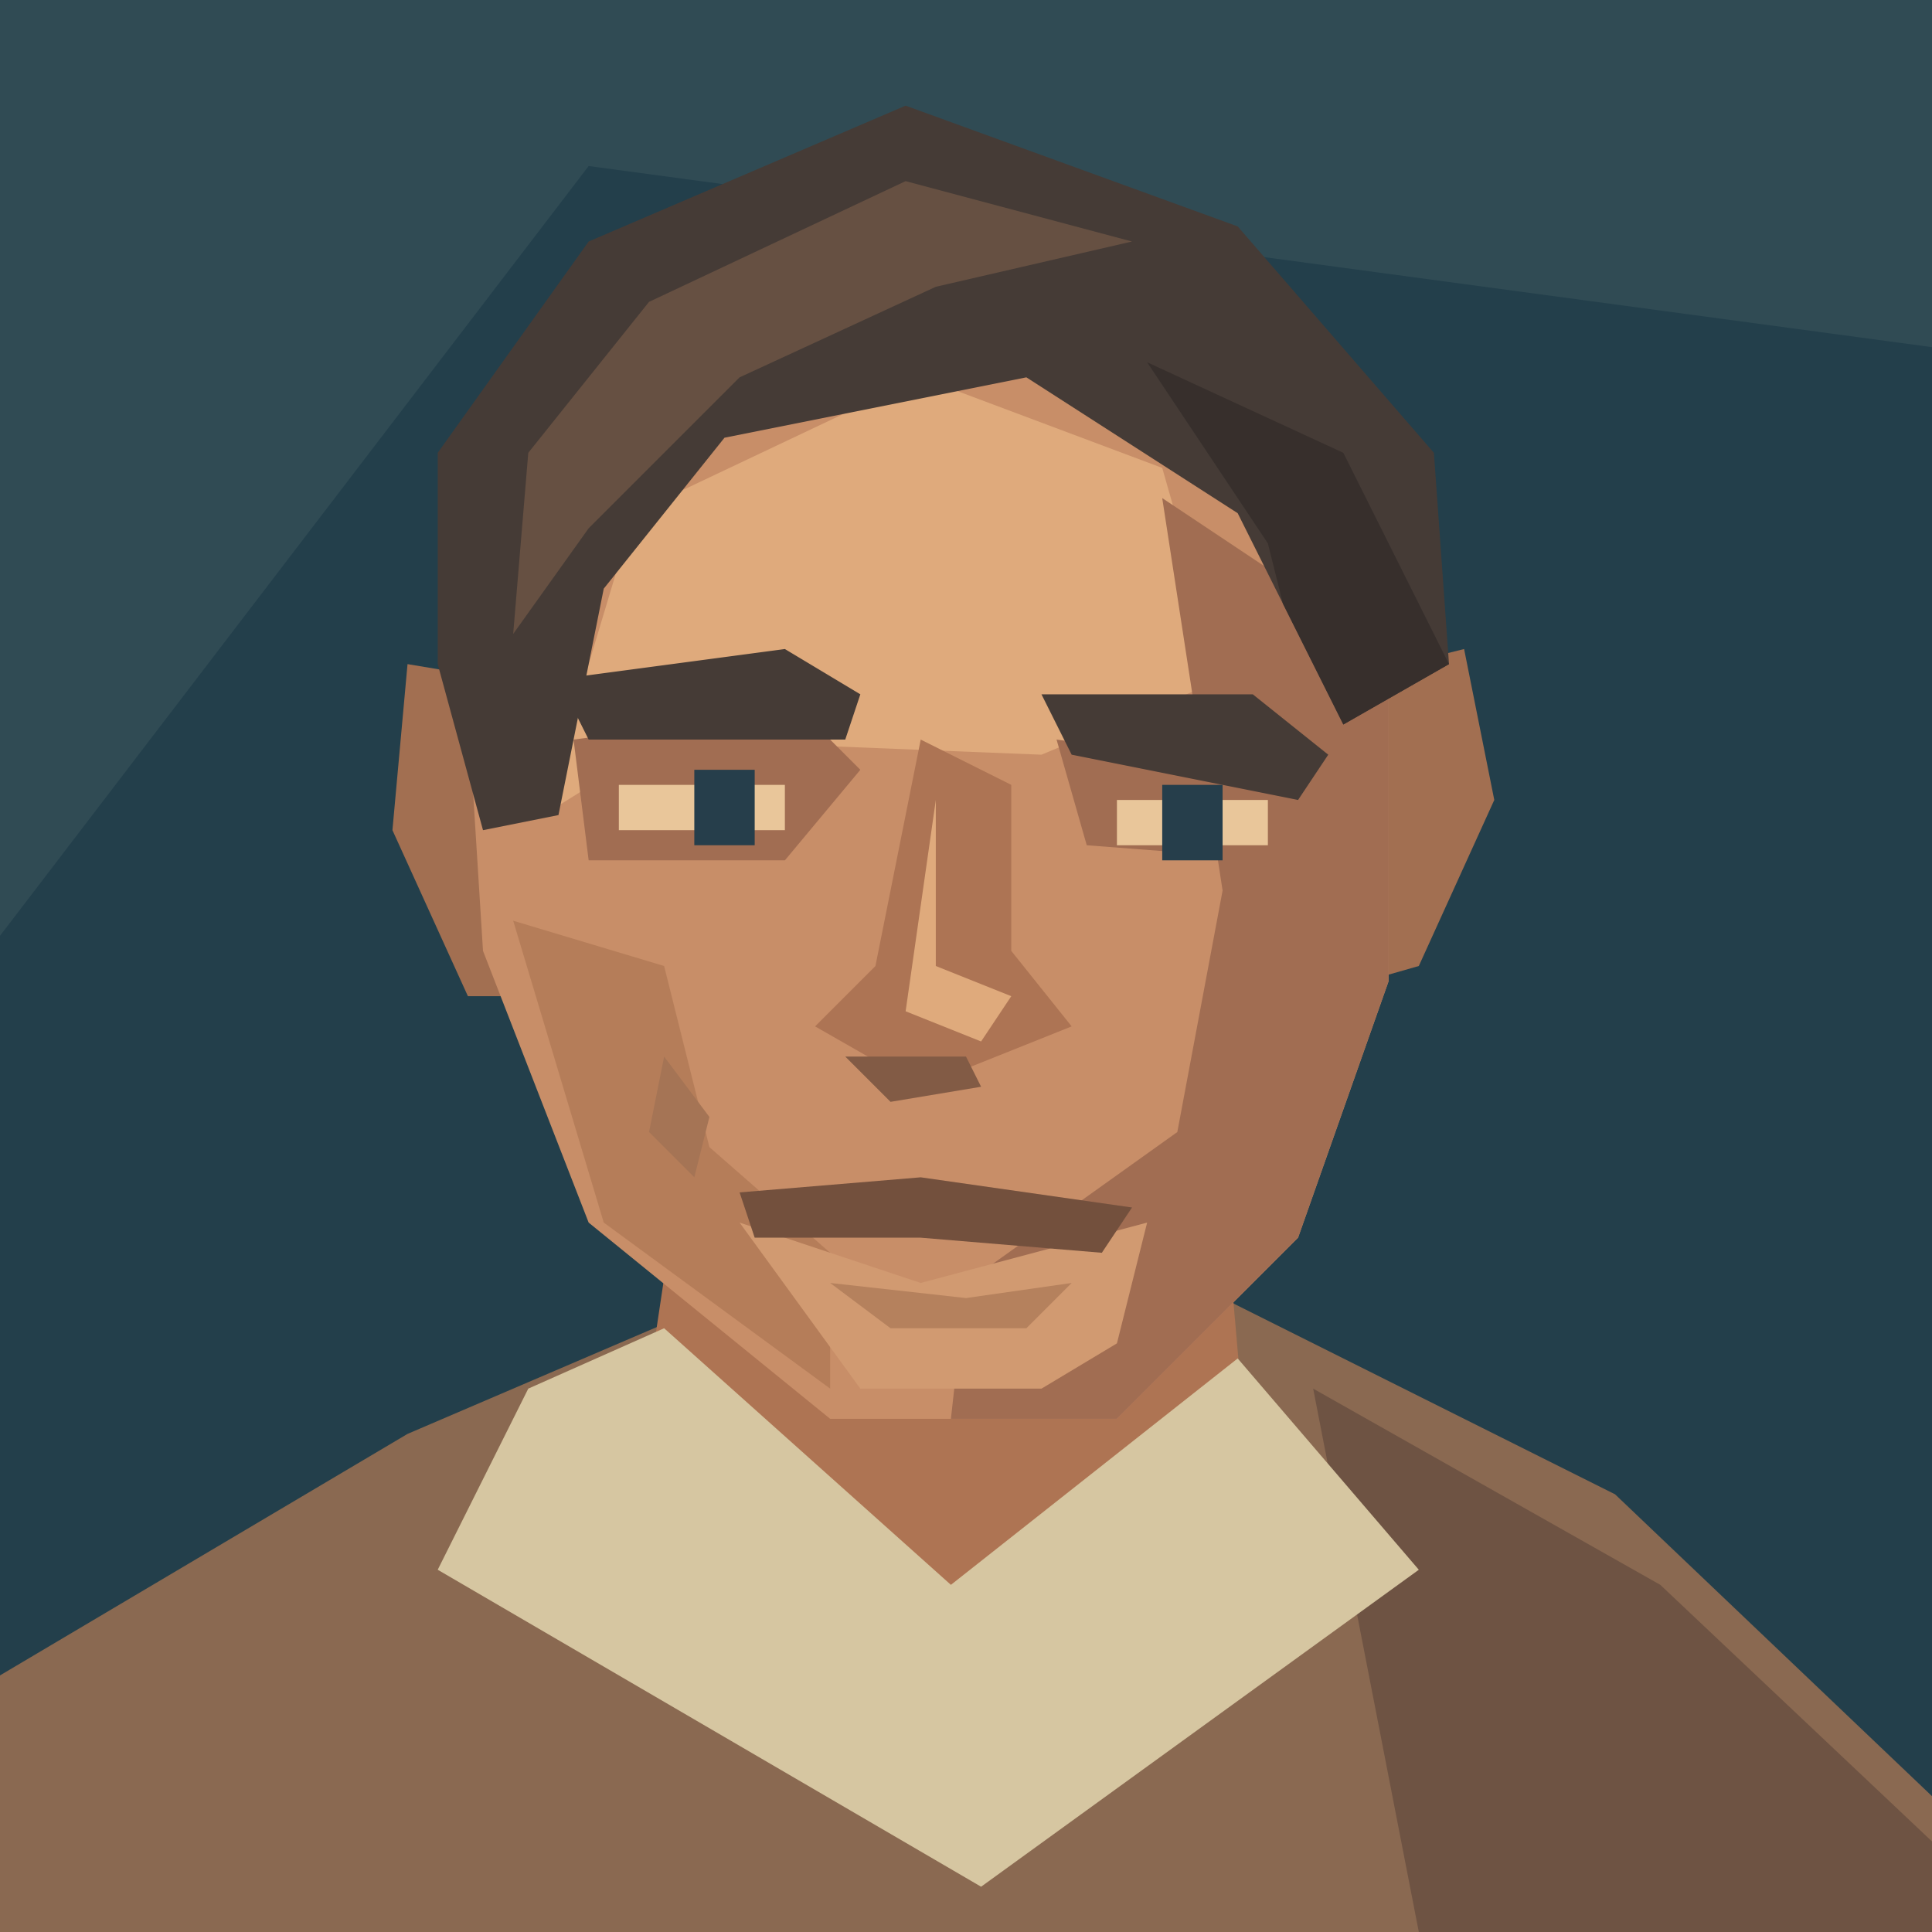
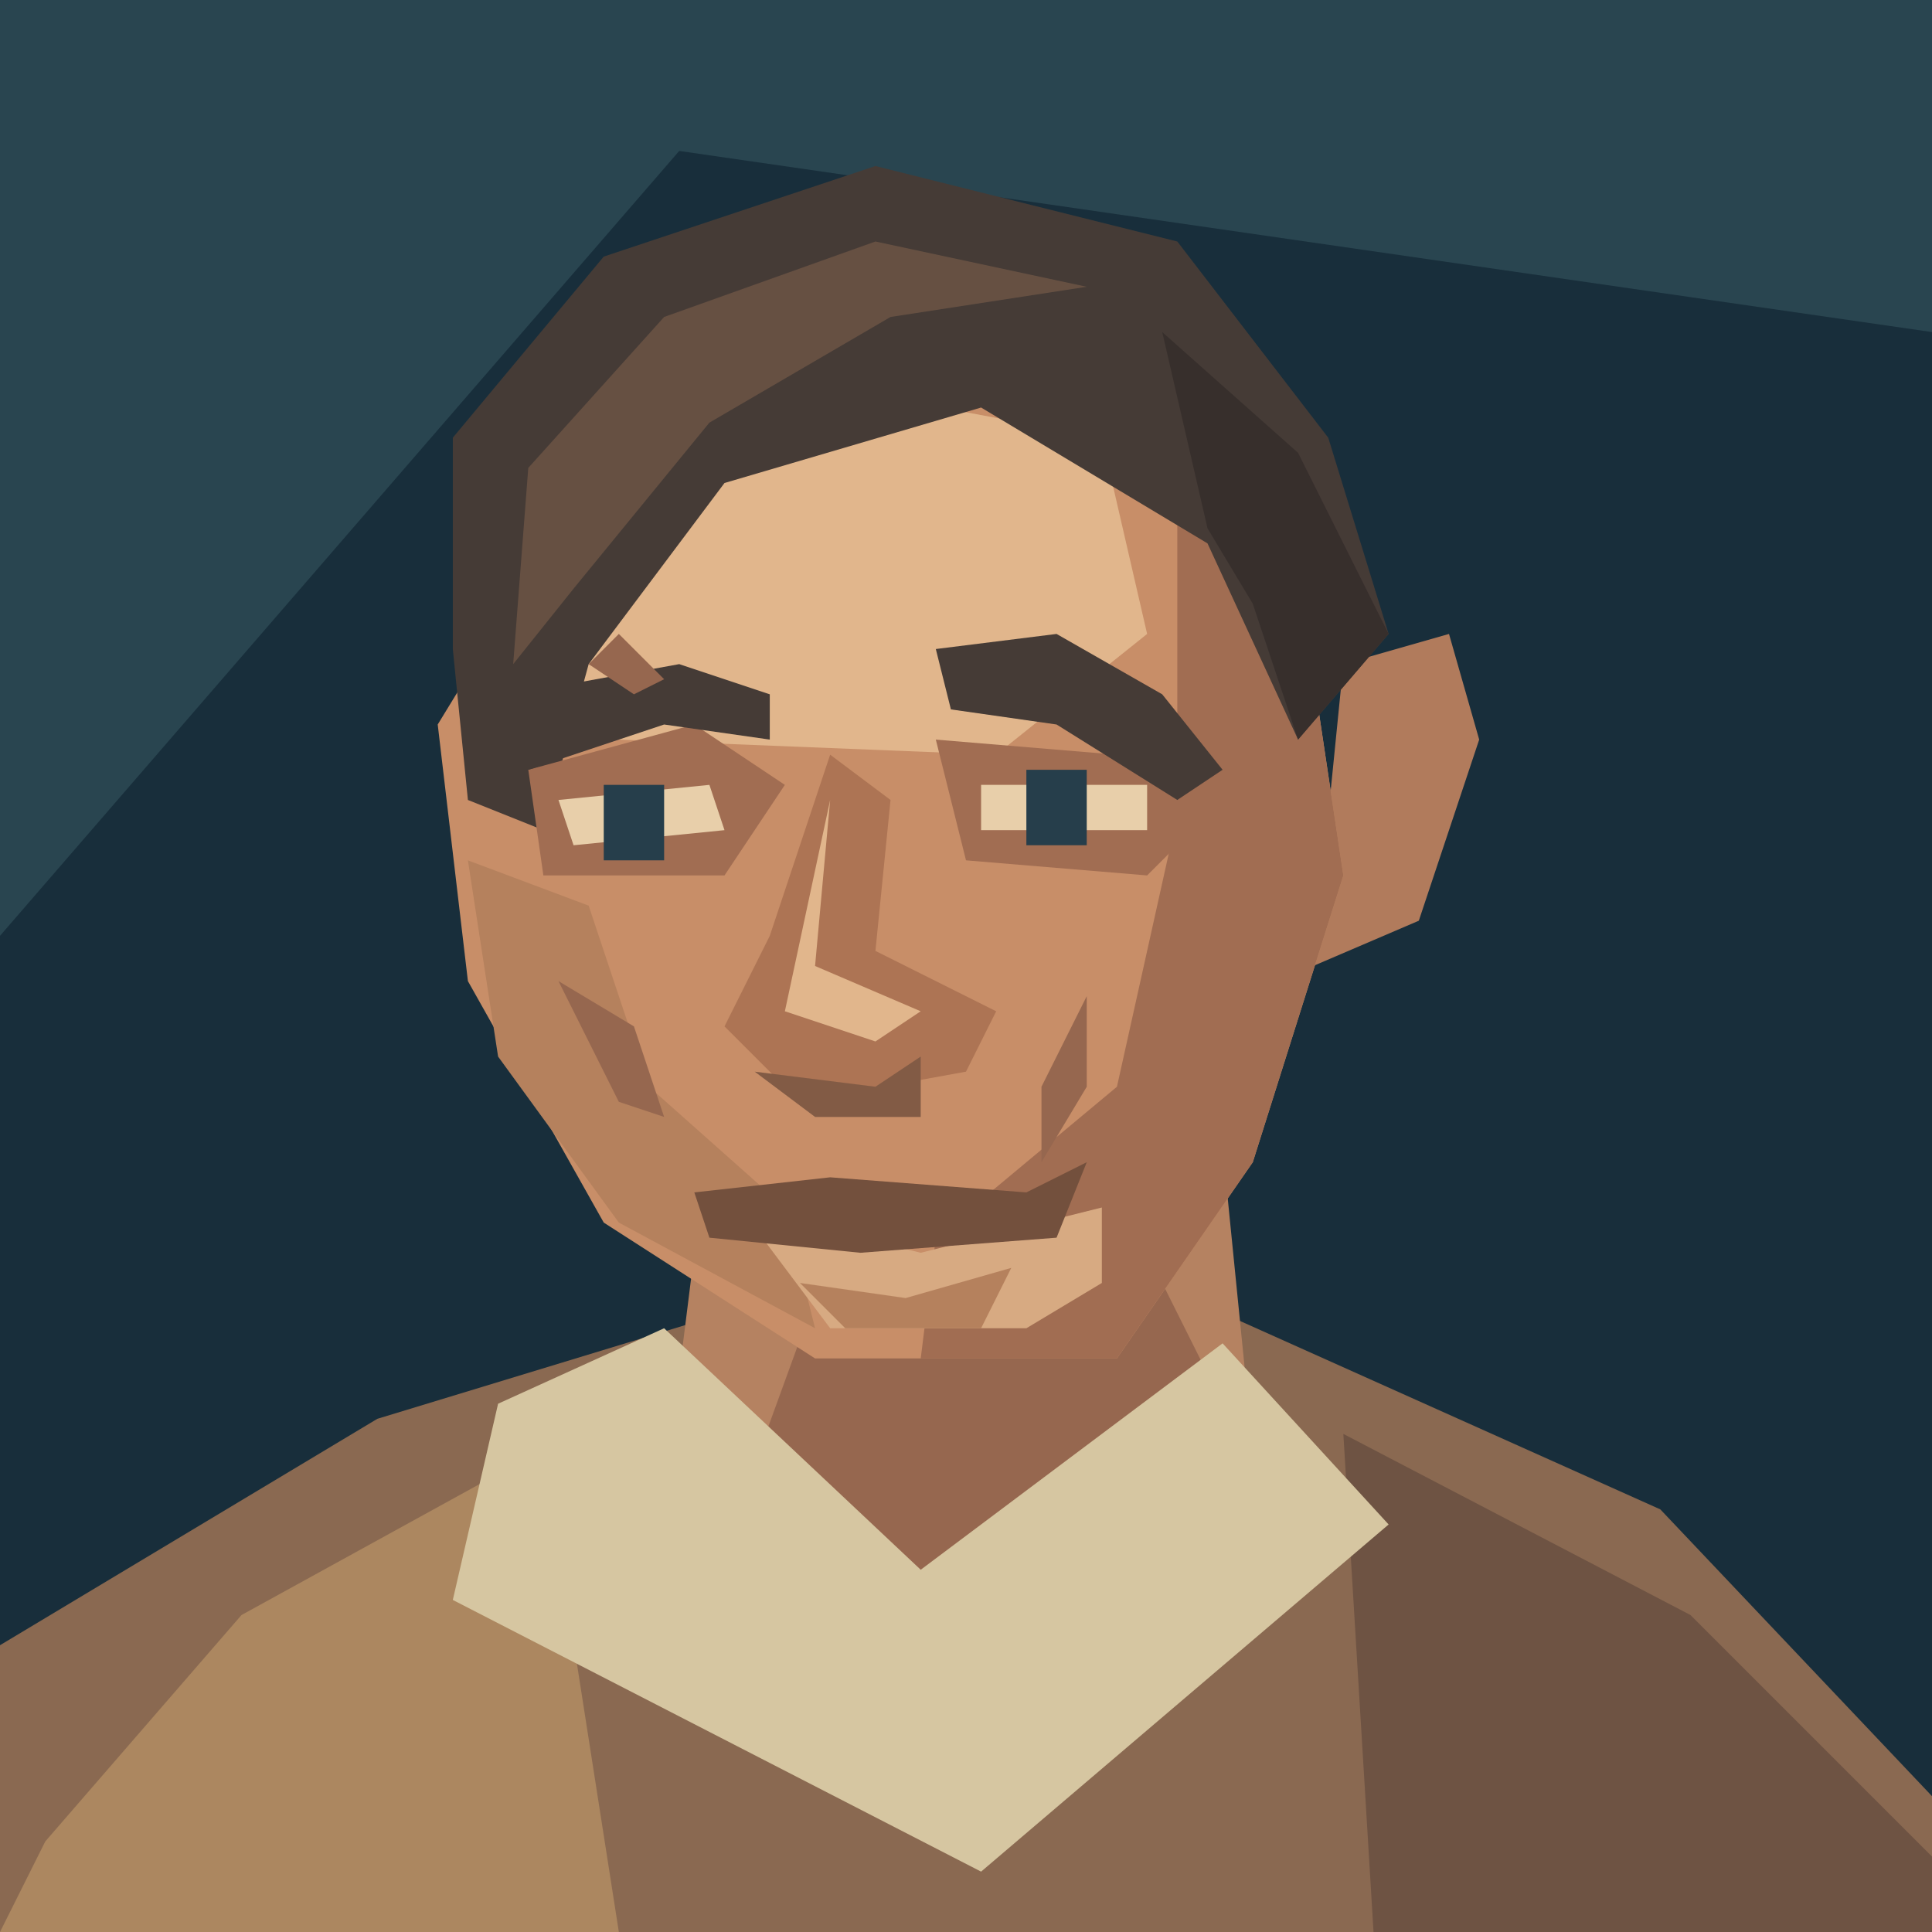
<svg xmlns="http://www.w3.org/2000/svg" width="128" height="128" viewBox="0 0 128 128">
-   <path fill="#233f4b" d="M0 0H128V128H0Z" />
-   <path fill="#304b54" d="M0 0H128V23L39 11L0 62Z" />
-   <path fill="#8a6951" d="M0 128V111L27 95L48 86H81L107 99L128 119V128Z" />
-   <path fill="#6e5343" d="M87 92L110 105L128 122V128H94Z" />
-   <path fill="#ae7453" d="M45 78H81L83 101L63 114L42 98Z" />
-   <path fill="#d6c6a1" d="M35 92L44 88L63 105L82 90L94 104L65 125L29 104Z" />
-   <path fill="#a26f51" d="M33 45L27 44L26 55L31 66H39Z M89 45L97 43L99 53L94 64L87 66Z" />
-   <path fill="#c88e68" d="M37 33L45 20L64 14L84 25L92 43L92 65L86 82L74 94H55L39 81L32 63L31 47Z" />
-   <path fill="#dfaa7c" d="M42 34L61 25L77 31L81 45L69 50L44 49L36 54Z" />
-   <path fill="#a16d52" d="M77 33L92 43V65L86 82L74 94H63L64 85L78 75L81 59Z" />
-   <path fill="#b57d59" d="M34 61L44 64L47 76L55 83L55 92L40 81Z" />
-   <path fill="#d19a71" d="M49 81L61 85L76 81L74 89L69 92H57Z" />
-   <path fill="#453b36" d="M29 44L29 30L39 16L60 7L82 15L95 30L96 44L89 48L82 34L68 25L48 29L40 39L37 54L32 55Z" />
-   <path fill="#665042" d="M35 30L43 20L60 12L75 16L62 19L49 25L39 35L34 42Z" />
-   <path fill="#372f2c" d="M76 24L89 30L96 44L89 48L85 40L84 36Z" />
-   <path fill="#a16d52" d="M38 49L53 47L57 51L52 57L39 57Z M70 49L85 51L85 57L72 56Z" />
-   <path fill="#453b36" d="M37 45L52 43L57 46L56 49L39 49Z M69 46L83 46L88 50L86 53L71 50Z" />
-   <path fill="#e9c69a" d="M41 52H52V55H41Z M74 53H84V56H74Z" />
-   <path fill="#263e4b" d="M46 51H50V56H46Z M77 52H81V57H77Z" />
-   <path fill="#ad7454" d="M61 49L58 64L54 68L61 72L71 68L67 63L67 52Z" />
-   <path fill="#dfaa7c" d="M62 53L62 64L67 66L65 69L60 67Z" />
-   <path fill="#825b45" d="M56 70L64 70L65 72L59 73Z" />
-   <path fill="#73503d" d="M49 79L61 78L75 80L73 83L61 82H50Z" />
-   <path fill="#b5815d" d="M55 85L64 86L71 85L68 88H59Z" />
-   <path fill="#a57455" d="M44 70L47 74L46 78L43 75Z" />
+   <path d="M0 0H128V128H0Z" fill="#182e3b" />
+   <path d="M0 0H128V22L45 10L0 62Z" fill="#294550" />
+   <path d="M0 128V109L25 94 48 87H81L110 100 128 119V128Z" fill="#8a6951" />
+   <path d="M3 122L16 107 36 96 41 128H0Z" fill="#ac8760" />
+   <path d="M89 95L112 107 128 123V128H91Z" fill="#6e5343" />
+   <path d="M47 75L44 99 62 112 83 96 81 76Z" fill="#b58261" />
+   <path d="M54 86L76 83 82 95 64 109 50 97Z" fill="#96674f" />
+   <path d="M33 93L44 88 61 104 81 89 92 101 65 124 30 106Z" fill="#d6c6a1" />
+   <path d="M89 44L96 42 98 49 94 61 87 64Z" fill="#b17b5c" />
+   <path d="M40 30L58 21 76 24 86 38 89 58 83 77 74 90H54L40 81 31 65 29 48Z" fill="#c88e68" />
+   <path d="M41 34L57 26 73 29 76 42 66 50 41 49 34 43Z" fill="#e1b68c" />
+   <path d="M78 30L86 38 89 58 83 77 74 90H61L62 82 74 72 78 54Z" fill="#a16d52" />
+   <path d="M31 57L39 60 43 72 52 80 54 88 41 81 33 70Z" fill="#b5815d" />
+   <path d="M49 80L61 83 73 80 73 85 68 88H55Z" fill="#d7aa82" />
+   <path d="M30 43L30 29 40 17 58 11 78 16 88 29 92 42 86 49 80 36 65 27 48 32 39 44 36 55 31 53Z" fill="#453b36" />
+   <path d="M35 31L44 21 58 16 72 19 59 21 47 28 38 39 34 44Z" fill="#665042" />
+   <path d="M77 22L86 30 92 42 86 49 83 40 80 35Z" fill="#372f2c" />
+   <path d="M35 51L46 48 52 52 48 58 36 58Z M62 49L74 50 80 54 76 58 64 57Z" fill="#a16d52" />
+   <path d="M34 46L45 44 51 46 51 49 44 48 35 51Z M62 43L70 42 77 46 81 51 78 53 70 48 63 47Z" fill="#453b36" />
+   <path d="M37 53L47 52 48 55 38 56Z M65 52H76V55H65Z" fill="#e8cfaa" />
+   <path d="M40 52H44V57H40Z M68 51H72V56H68Z" fill="#263e4b" />
+   <path d="M55 50L51 62 48 68 53 73 64 71 66 67 58 63 59 53Z" fill="#ad7454" />
+   <path d="M55 53L54 64 61 67 58 69 52 67Z" fill="#e1b68c" />
+   <path d="M50 71L58 72 61 70 61 74H54Z" fill="#825b45" />
+   <path d="M37 65L42 68 44 74 41 73Z M72 66L69 72 69 77 72 72Z" fill="#96674f" />
+   <path d="M46 79L55 78 68 79 72 77 70 82 57 83 47 82Z" fill="#73503d" />
+   <path d="M53 85L60 86 67 84 65 88H56Z" fill="#b5815d" />
+   <path d="M39 44L41 42 44 45 42 46Z" fill="#96674f" />
</svg>
